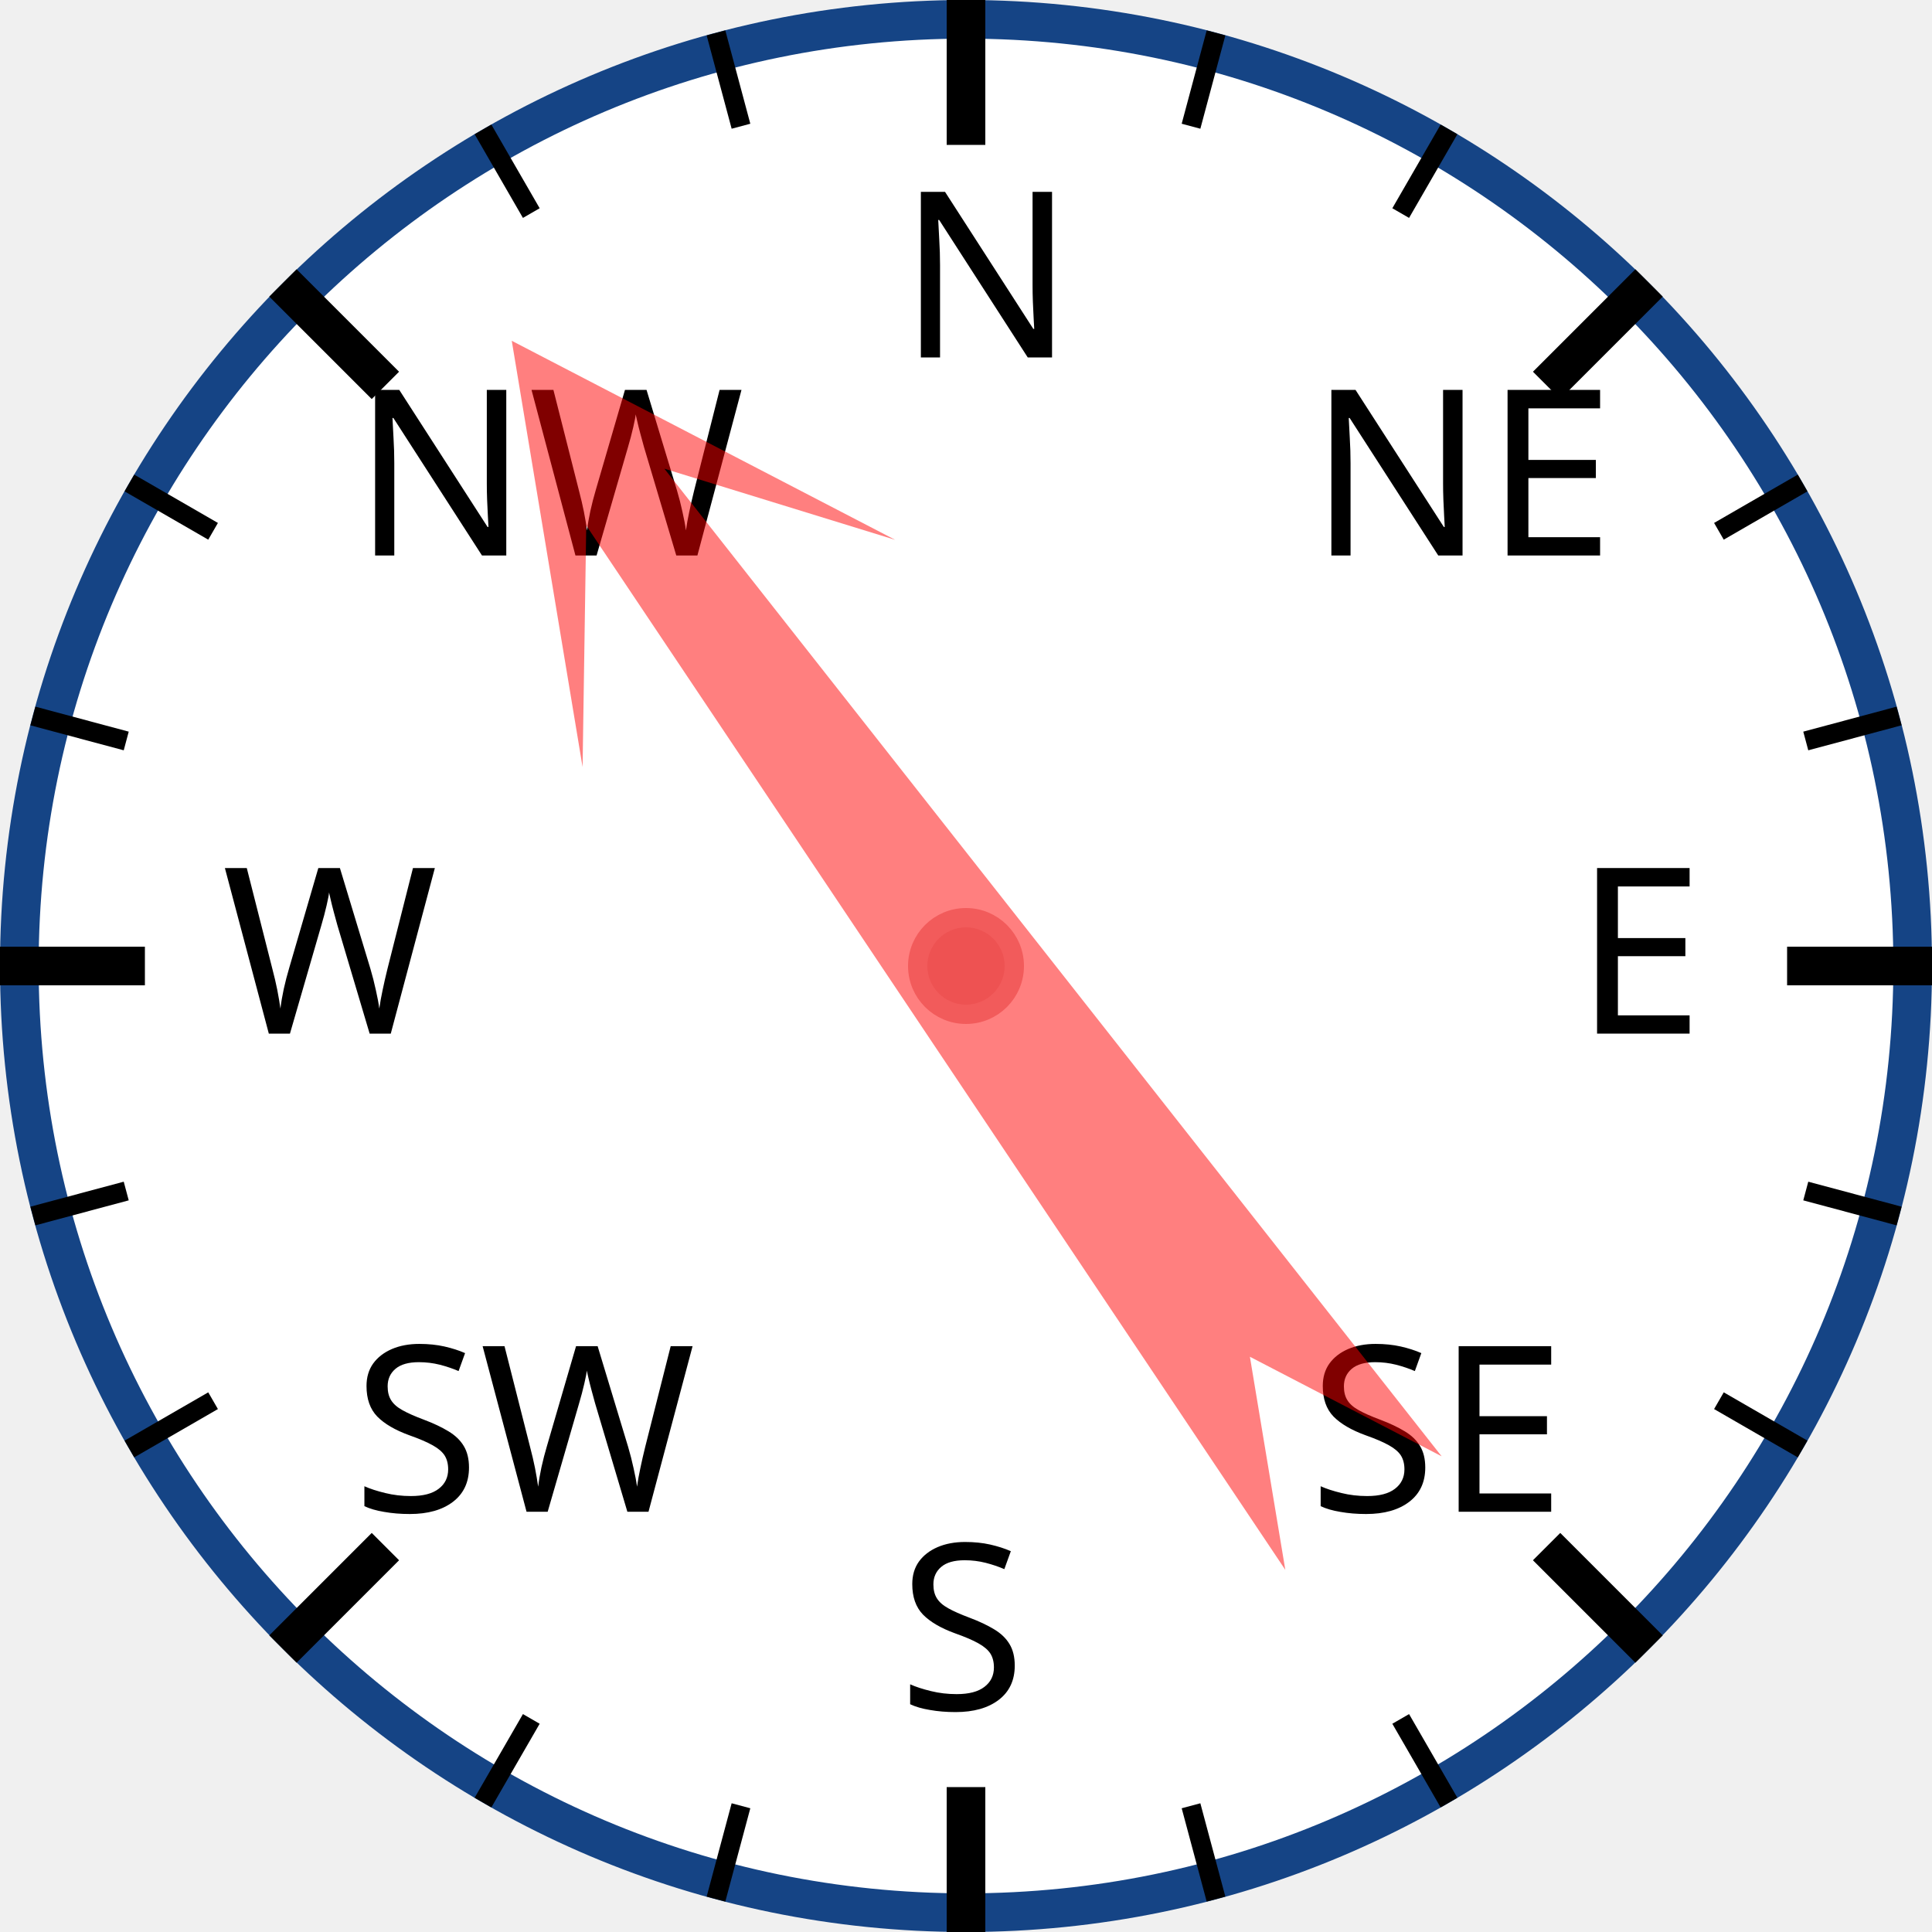
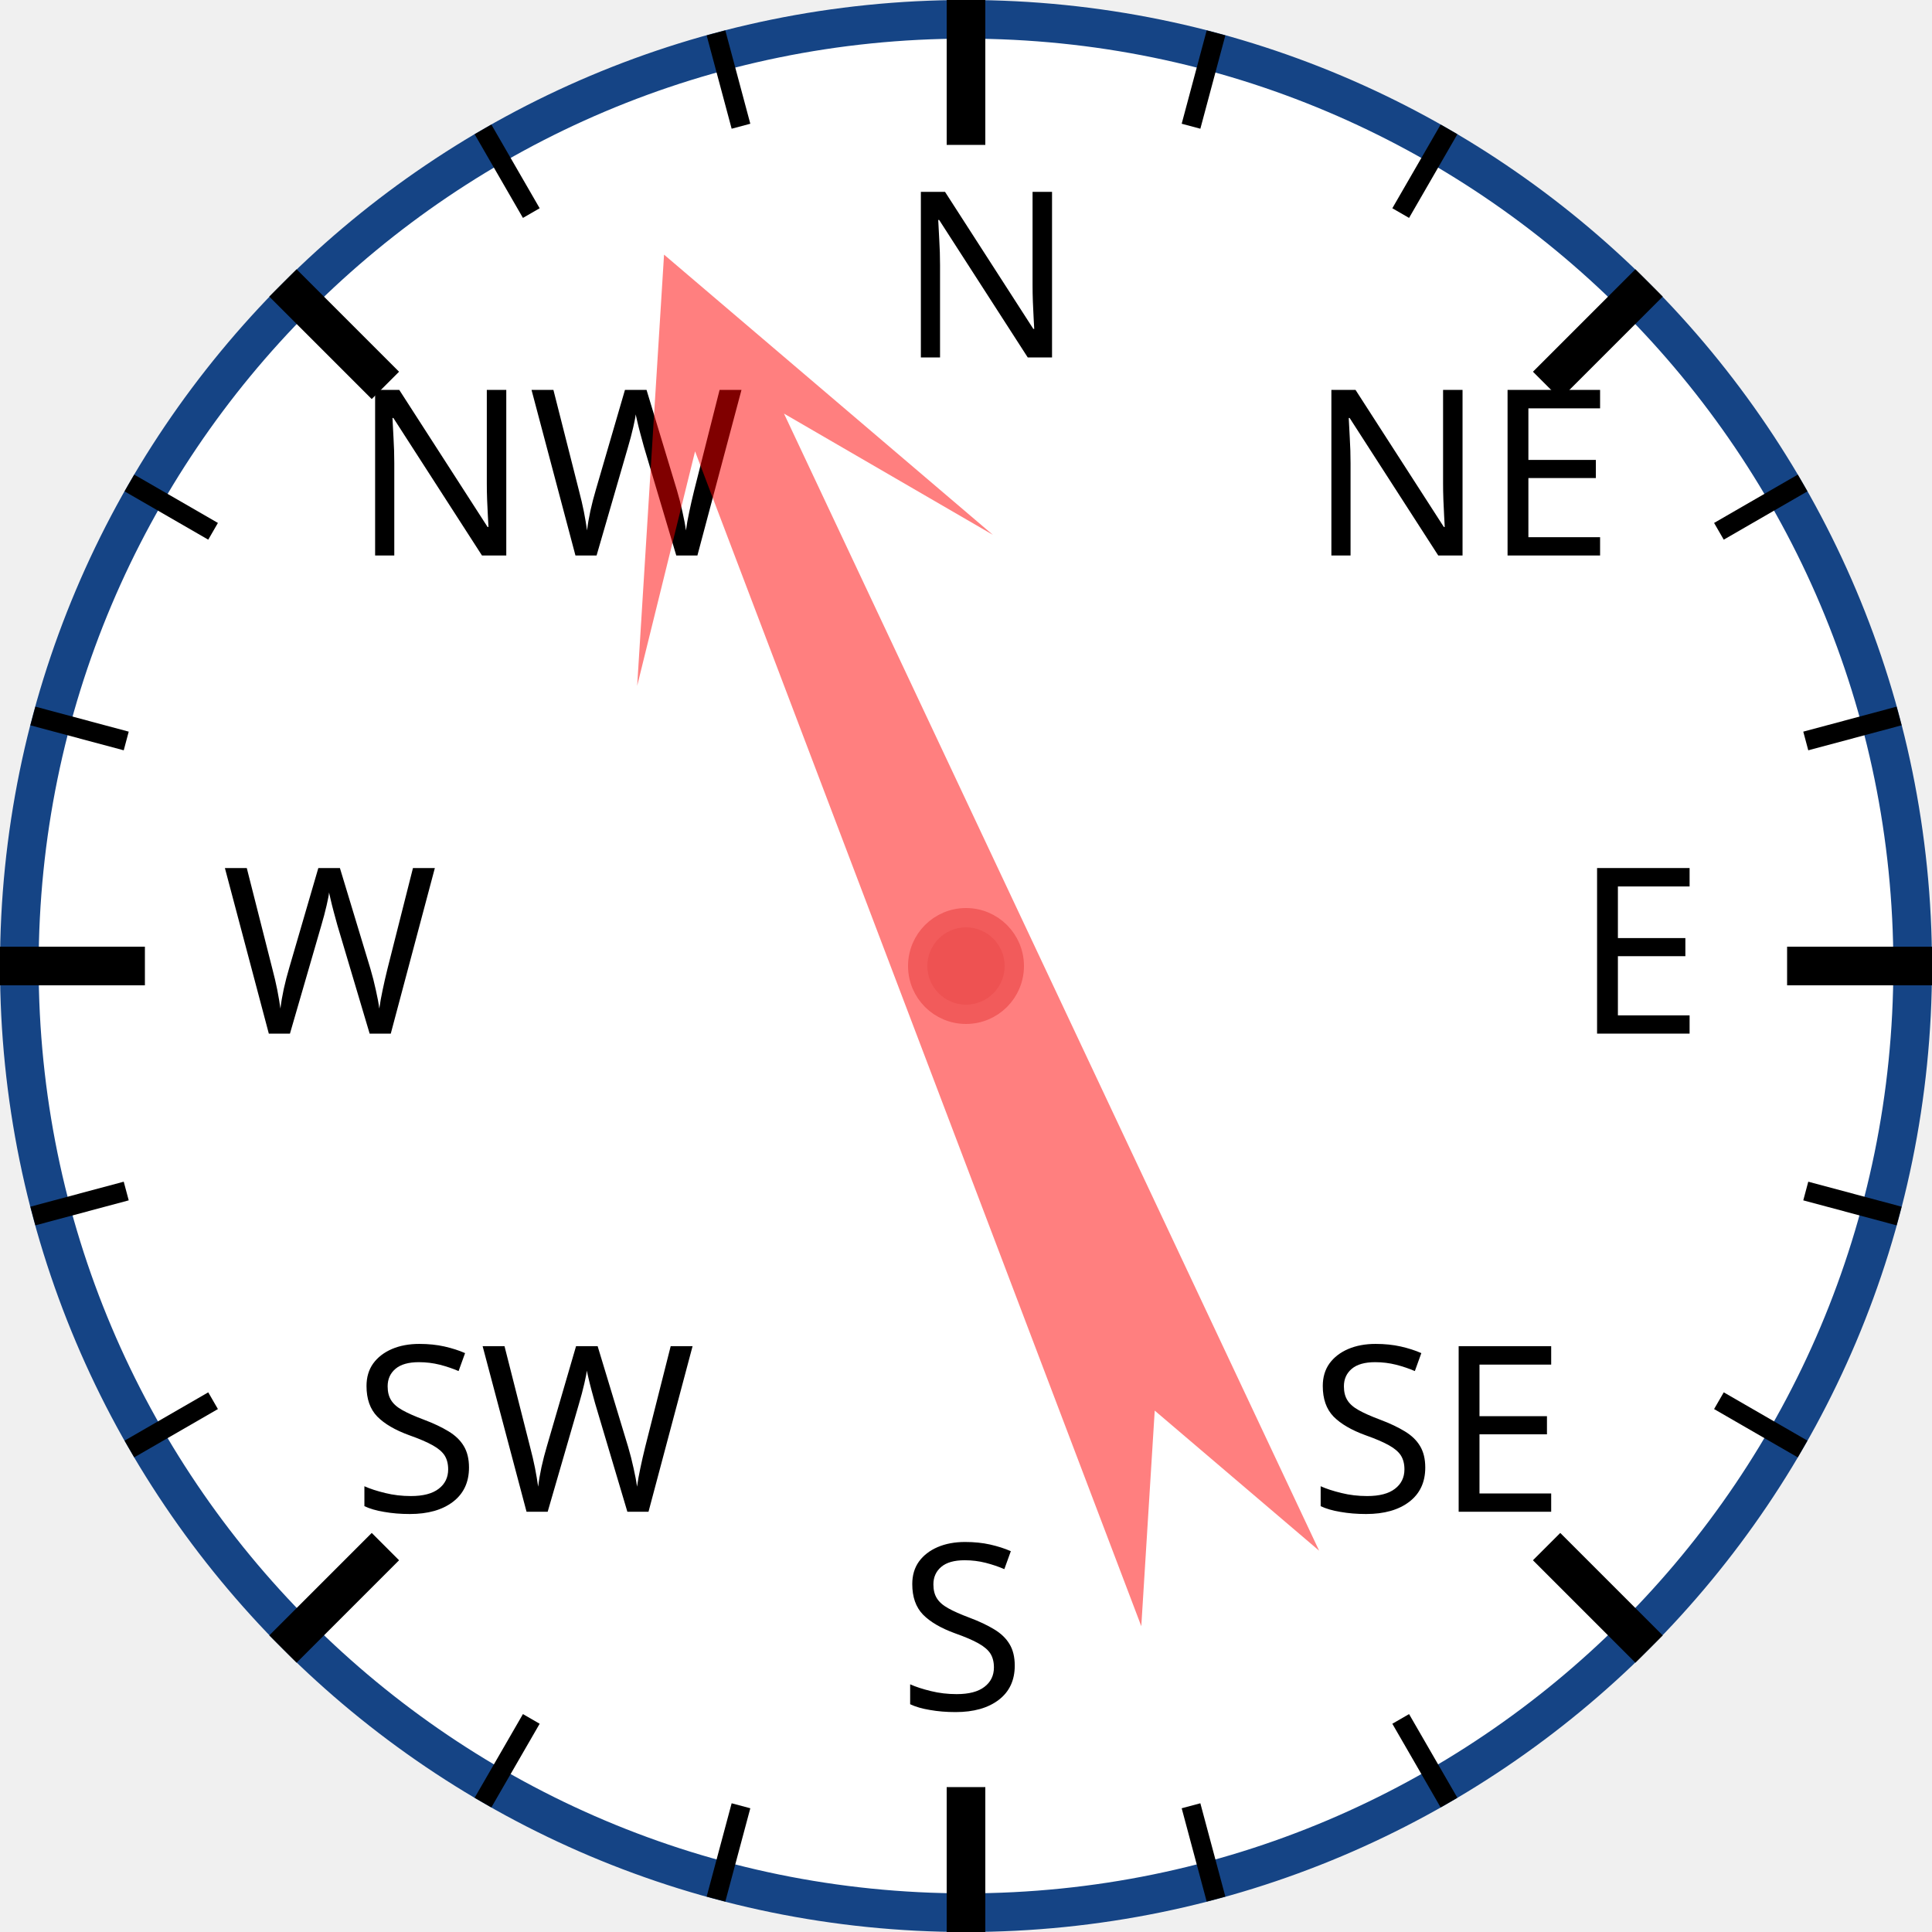
<svg xmlns="http://www.w3.org/2000/svg" width="120px" height="120px" viewBox="0 0 200 200">
  <circle cx="100" cy="100" r="98" style="fill: white; stroke: #154485; stroke-width: 4;" />
  <text x="93.0" y="37.0" style="font-family: sans-serif; font-size: 18pt;">N</text>
  <line x1="100.0" y1="0.0" x2="100.0" y2="15.0" style="stroke: black; stroke-width: 4;" />
  <line x1="74.118" y1="3.407" x2="76.706" y2="13.067" style="stroke: black; stroke-width: 2;" />
  <line x1="50" y1="13.397" x2="55" y2="22.058" style="stroke: black; stroke-width: 2;" />
  <text x="36.503" y="57.503" style="font-family: sans-serif; font-size: 18pt;">NW</text>
  <line x1="29.289" y1="29.289" x2="39.896" y2="39.896" style="stroke: black; stroke-width: 4;" />
  <line x1="13.397" y1="50" x2="22.058" y2="55" style="stroke: black; stroke-width: 2;" />
  <line x1="3.407" y1="74.118" x2="13.067" y2="76.706" style="stroke: black; stroke-width: 2;" />
  <text x="23.0" y="107.0" style="font-family: sans-serif; font-size: 18pt;">W</text>
  <line x1="0.0" y1="100.0" x2="15.0" y2="100.0" style="stroke: black; stroke-width: 4;" />
  <line x1="3.407" y1="125.882" x2="13.067" y2="123.294" style="stroke: black; stroke-width: 2;" />
  <line x1="13.397" y1="150" x2="22.058" y2="145" style="stroke: black; stroke-width: 2;" />
  <text x="36.503" y="156.497" style="font-family: sans-serif; font-size: 18pt;">SW</text>
  <line x1="29.289" y1="170.711" x2="39.896" y2="160.104" style="stroke: black; stroke-width: 4;" />
  <line x1="50" y1="186.603" x2="55" y2="177.942" style="stroke: black; stroke-width: 2;" />
  <line x1="74.118" y1="196.593" x2="76.706" y2="186.933" style="stroke: black; stroke-width: 2;" />
  <text x="93" y="177.0" style="font-family: sans-serif; font-size: 18pt;">S</text>
  <line x1="100" y1="200.0" x2="100" y2="185.0" style="stroke: black; stroke-width: 4;" />
  <line x1="125.882" y1="196.593" x2="123.294" y2="186.933" style="stroke: black; stroke-width: 2;" />
  <line x1="150.0" y1="186.603" x2="145.0" y2="177.942" style="stroke: black; stroke-width: 2;" />
  <text x="135.497" y="156.497" style="font-family: sans-serif; font-size: 18pt;">SE</text>
  <line x1="170.711" y1="170.711" x2="160.104" y2="160.104" style="stroke: black; stroke-width: 4;" />
  <line x1="186.603" y1="150" x2="177.942" y2="145" style="stroke: black; stroke-width: 2;" />
  <line x1="196.593" y1="125.882" x2="186.933" y2="123.294" style="stroke: black; stroke-width: 2;" />
  <text x="163.0" y="107" style="font-family: sans-serif; font-size: 18pt;">E</text>
  <line x1="200.0" y1="100" x2="185.0" y2="100" style="stroke: black; stroke-width: 4;" />
  <line x1="196.593" y1="74.118" x2="186.933" y2="76.706" style="stroke: black; stroke-width: 2;" />
  <line x1="186.603" y1="50" x2="177.942" y2="55" style="stroke: black; stroke-width: 2;" />
  <text x="135.497" y="57.503" style="font-family: sans-serif; font-size: 18pt;">NE</text>
  <line x1="170.711" y1="29.289" x2="160.104" y2="39.896" style="stroke: black; stroke-width: 4;" />
  <line x1="150" y1="13.397" x2="145" y2="22.058" style="stroke: black; stroke-width: 2;" />
  <line x1="125.882" y1="3.407" x2="123.294" y2="13.067" style="stroke: black; stroke-width: 2;" />
-   <polygon points="100 20 120 60 105 40 110 170 100 150 90 170 95 40 80 60" style="fill: red; fill-opacity: 0.5;" transform="rotate(324,100,100)" />
+   <polygon points="100 20 120 60 105 40 110 170 100 150 90 170 95 40 80 60" style="fill: red; fill-opacity: 0.5;" transform="rotate(337,100,100)" />
  <circle cx="100" cy="100" r="5" style="fill: #EE5252; stroke: #F25B5B; stroke-width: 2;" />
</svg>
